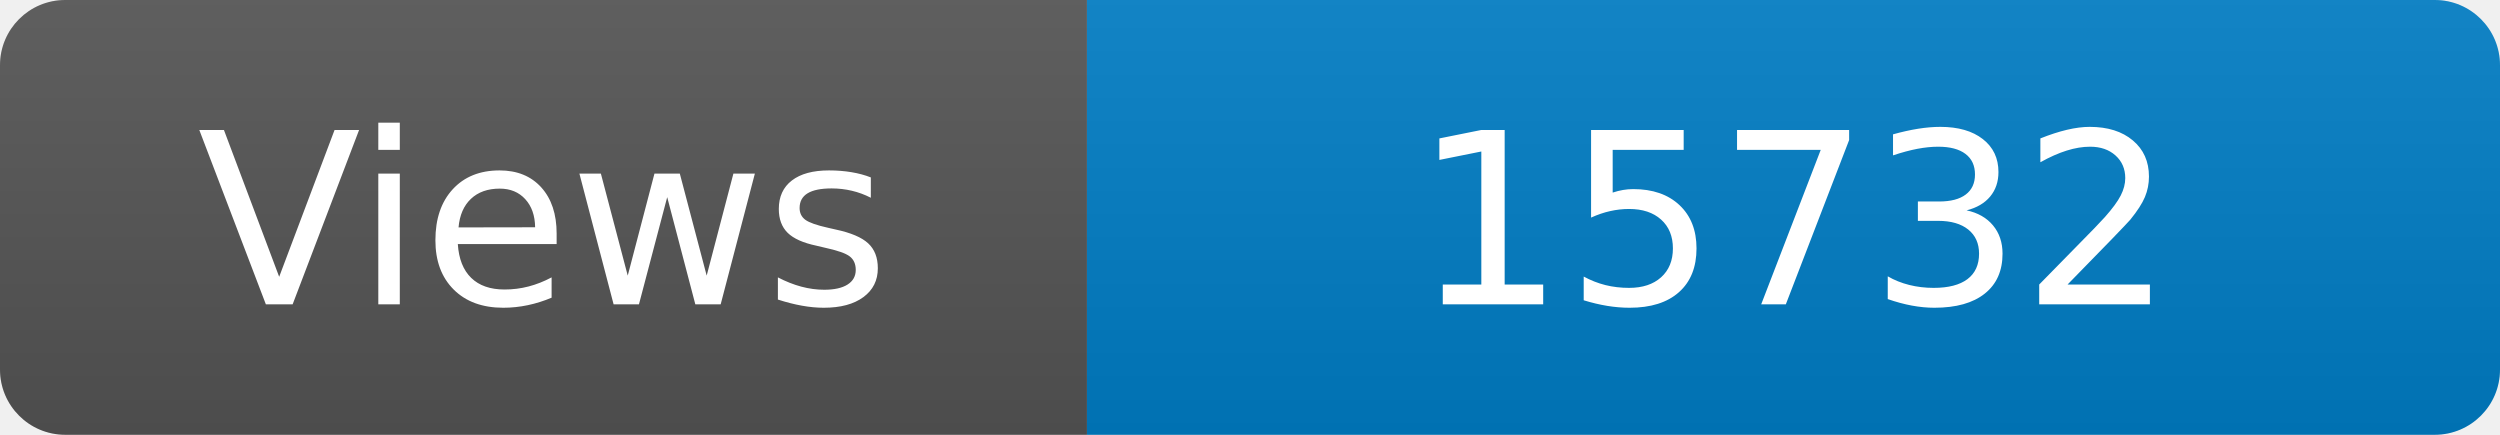
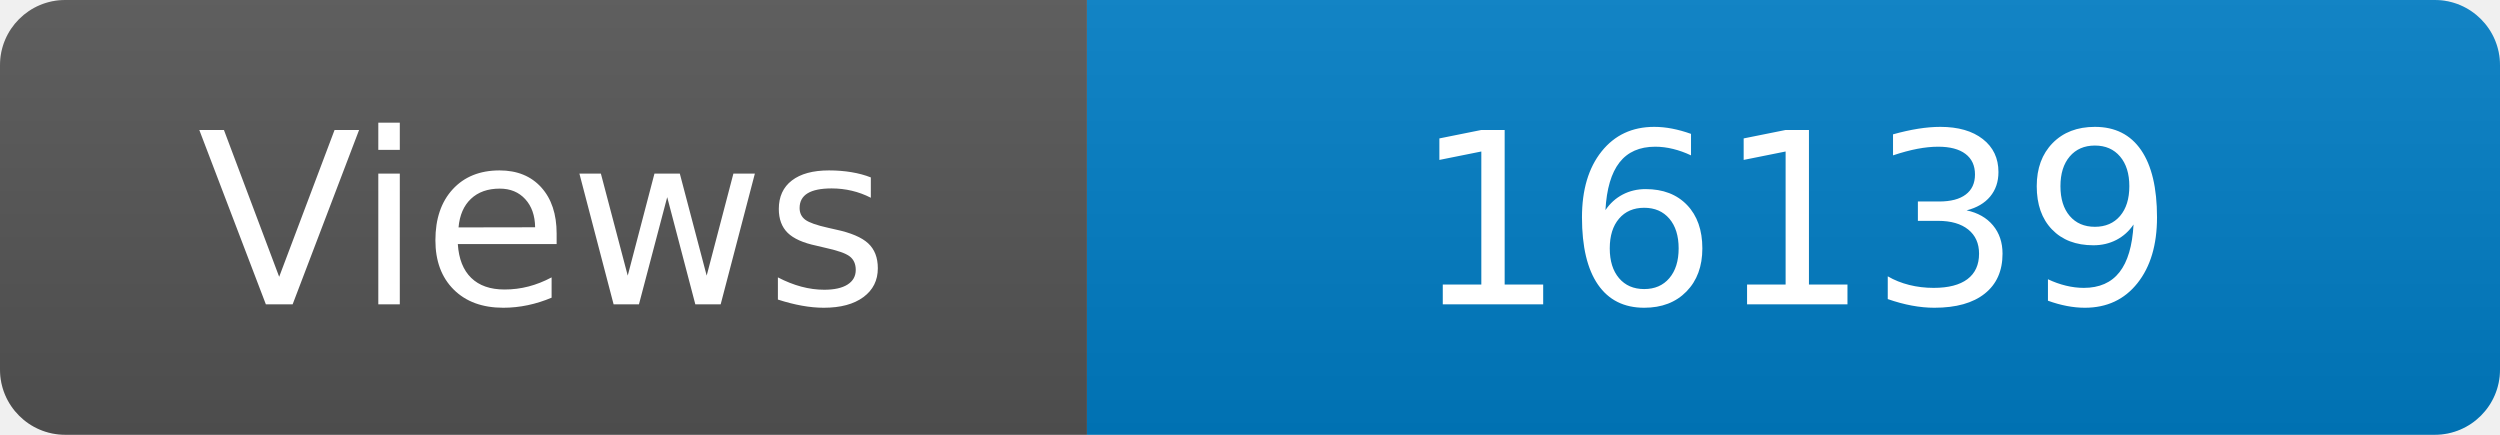
<svg xmlns="http://www.w3.org/2000/svg" width="115" height="20" role="img" aria-label="Maintained?: yes">
  <linearGradient id="s" x2="0" y2="100%">
    <stop offset="0" stop-color="#bbb" stop-opacity=".1" />
    <stop offset="1" stop-opacity=".1" />
  </linearGradient>
  <clipPath id="r">
    <rect width="115" height="20" rx="3" fill="#fff" />
  </clipPath>
  <g clip-path="url(#r)">
    <rect width="50" height="20" fill="#555" />
    <rect x="50" width="160" height="20" fill="#007ec6" />
    <rect width="115" height="20" fill="url(#s)" />
  </g>
  <g fill="#fff" text-anchor="middle" font-family="Verdana,Geneva,DejaVu Sans,sans-serif" font-size="110">
    <text x="250" y="140" transform="scale(.1)" fill="#fff">Views</text>
-     <text x="825" y="140" transform="scale(.1)" fill="#fff">15732</text>
+     <text x="825" y="140" transform="scale(.1)" fill="#fff">16139</text>
  </g>
</svg>
